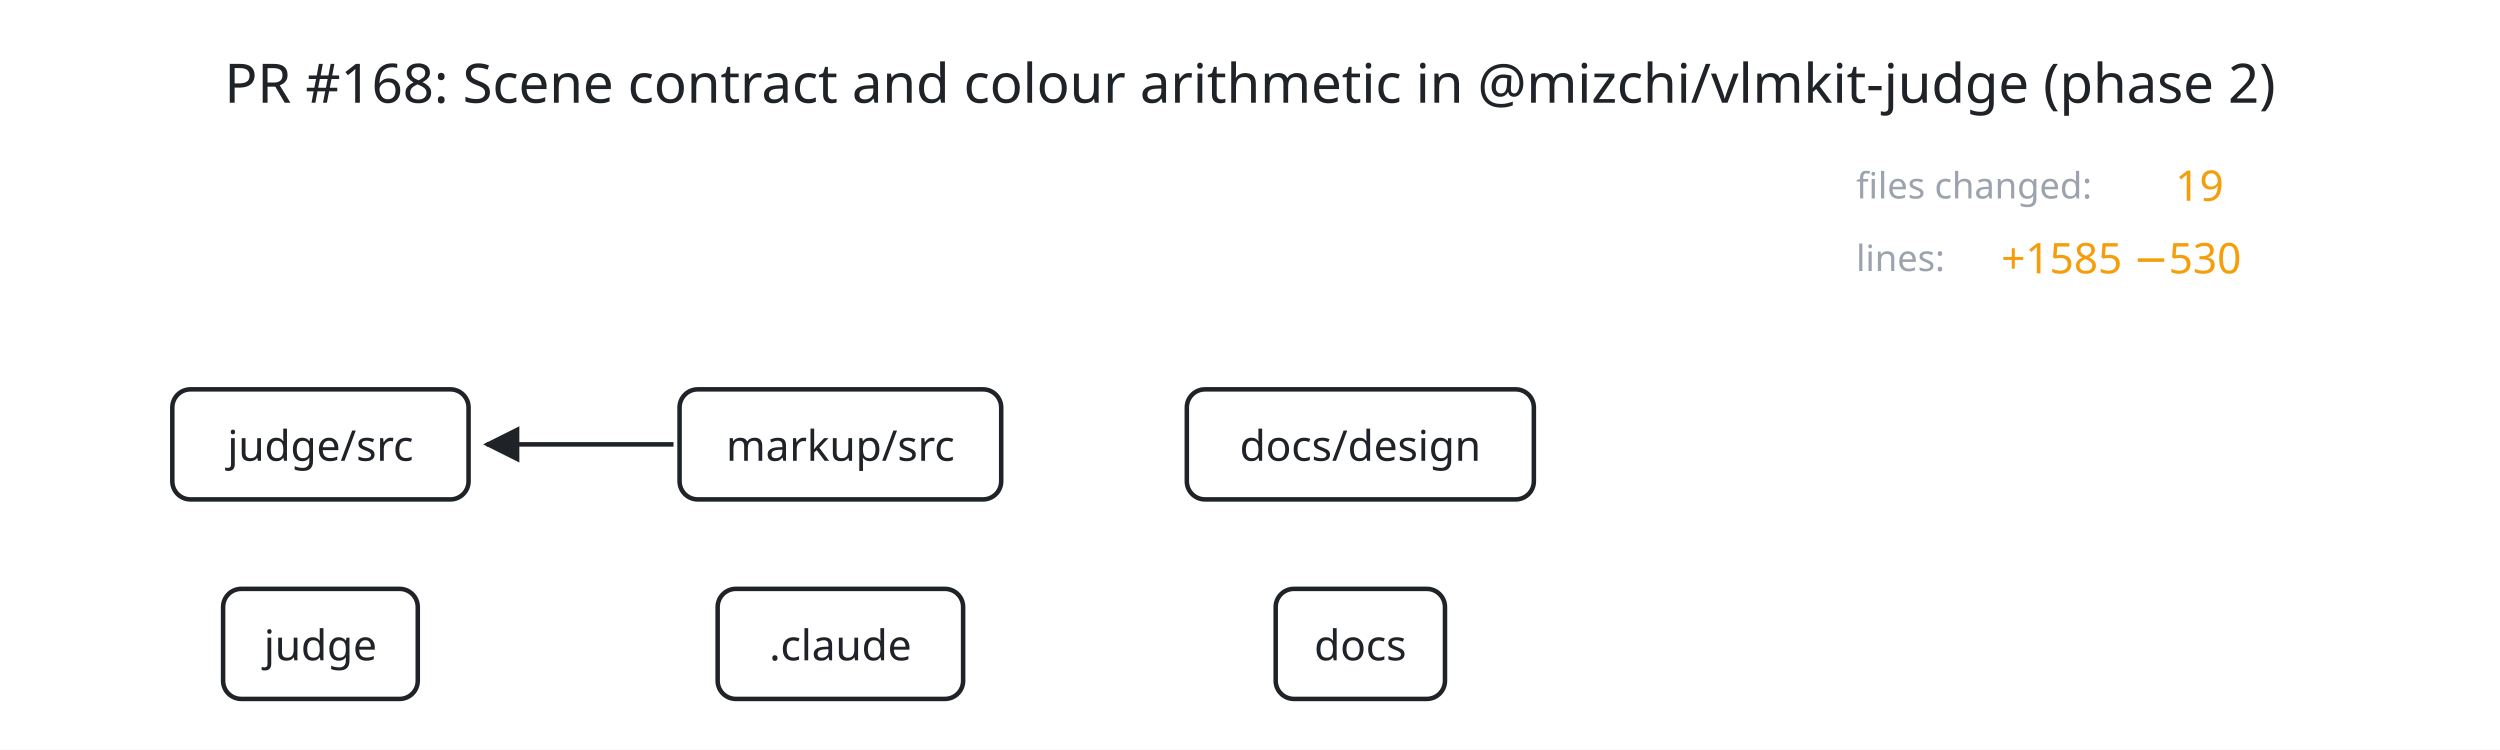
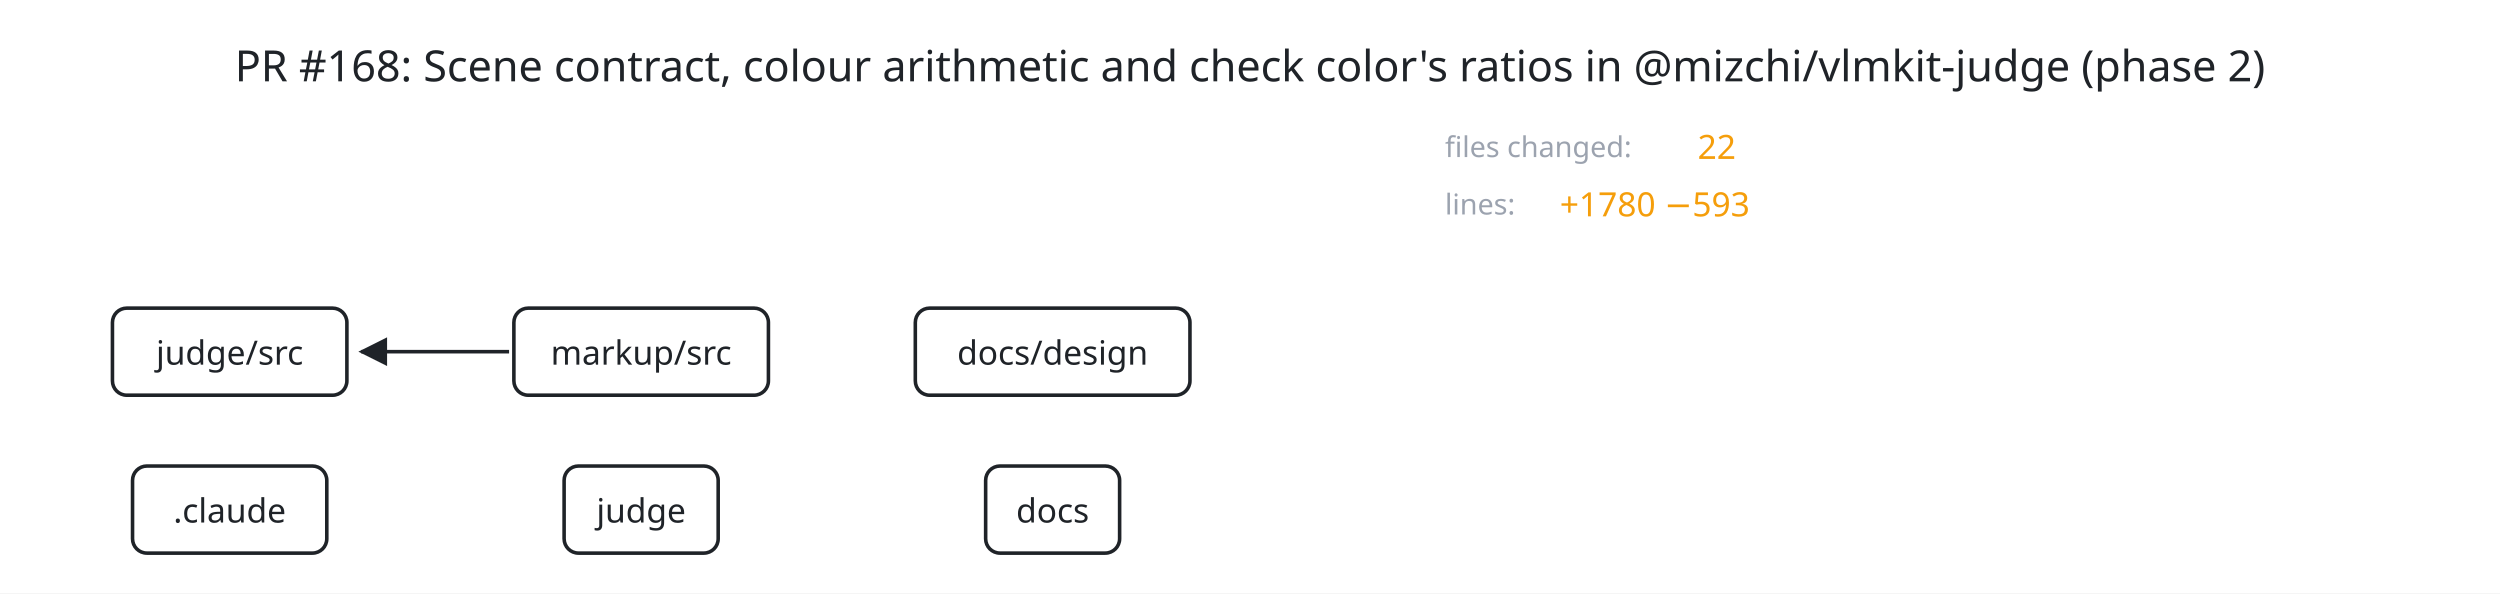
- <svg xmlns="http://www.w3.org/2000/svg" viewBox="42 -5 827 248" width="827" height="248" data-t="2660" data-duration="2660">
+ <svg xmlns="http://www.w3.org/2000/svg" viewBox="52 -5 1045 248" width="1045" height="248" data-t="3360" data-duration="3360">
  <defs>
    <marker id="arrow-1f2328" viewBox="0 0 10 10" refX="9" refY="5" markerWidth="8" markerHeight="8" orient="auto-start-reverse">
      <path d="M 0 0 L 10 5 L 0 10 z" fill="#1f2328" />
    </marker>
  </defs>
-   <rect x="42" y="-5" width="827" height="248" fill="#ffffff" />
-   <g id="title" data-shape="text" transform="translate(455.5 22)">
+   <rect x="52" y="-5" width="1045" height="248" fill="#ffffff" />
+   <g id="title" data-shape="text" transform="translate(574.5 22)">
    <text font-size="18" fill="#1f2328" text-anchor="middle" dominant-baseline="central" font-family="system-ui, sans-serif">
-       <tspan x="0" y="0">PR #168: Scene contract and colour arithmetic in @mizchi/vlmkit-judge (phase 2)</tspan>
+       <tspan x="0" y="0">PR #168: Scene contract, colour arithmetic and check color's ratios in @mizchi/vlmkit-judge (phase 2)</tspan>
    </text>
  </g>
  <g id="edge-0" data-shape="arrow" transform="translate(0 0)">
    <line x1="264.8" y1="142" x2="203" y2="142" stroke="#1f2328" stroke-width="1.5" fill="none" marker-end="url(#arrow-1f2328)" />
  </g>
  <g id="judge/src" data-shape="rect" transform="translate(148 142)">
    <rect x="-49" y="-18.2" width="98" height="36.4" rx="6" fill="#ffffff" stroke="#1f2328" stroke-width="1.5" />
    <text font-size="14" fill="#1f2328" text-anchor="middle" dominant-baseline="central" font-family="system-ui, sans-serif">
      <tspan x="0" y="0">judge/src</tspan>
    </text>
  </g>
  <g id="markup/src" data-shape="rect" transform="translate(320 142)">
    <rect x="-53.2" y="-18.2" width="106.4" height="36.4" rx="6" fill="#ffffff" stroke="#1f2328" stroke-width="1.5" />
    <text font-size="14" fill="#1f2328" text-anchor="middle" dominant-baseline="central" font-family="system-ui, sans-serif">
      <tspan x="0" y="0">markup/src</tspan>
    </text>
  </g>
  <g id="docs/design" data-shape="rect" transform="translate(492 142)">
    <rect x="-57.4" y="-18.2" width="114.8" height="36.4" rx="6" fill="#ffffff" stroke="#1f2328" stroke-width="1.5" />
    <text font-size="14" fill="#1f2328" text-anchor="middle" dominant-baseline="central" font-family="system-ui, sans-serif">
      <tspan x="0" y="0">docs/design</tspan>
    </text>
  </g>
-   <g id="judge" data-shape="rect" transform="translate(148 208)">
+   <g id=".claude" data-shape="rect" transform="translate(148 208)">
+     <rect x="-40.6" y="-18.2" width="81.2" height="36.4" rx="6" fill="#ffffff" stroke="#1f2328" stroke-width="1.5" />
+     <text font-size="14" fill="#1f2328" text-anchor="middle" dominant-baseline="central" font-family="system-ui, sans-serif">
+       <tspan x="0" y="0">.claude</tspan>
+     </text>
+   </g>
+   <g id="judge" data-shape="rect" transform="translate(320 208)">
    <rect x="-32.2" y="-18.2" width="64.4" height="36.4" rx="6" fill="#ffffff" stroke="#1f2328" stroke-width="1.5" />
    <text font-size="14" fill="#1f2328" text-anchor="middle" dominant-baseline="central" font-family="system-ui, sans-serif">
      <tspan x="0" y="0">judge</tspan>
-     </text>
-   </g>
-   <g id=".claude" data-shape="rect" transform="translate(320 208)">
-     <rect x="-40.6" y="-18.2" width="81.2" height="36.4" rx="6" fill="#ffffff" stroke="#1f2328" stroke-width="1.5" />
-     <text font-size="14" fill="#1f2328" text-anchor="middle" dominant-baseline="central" font-family="system-ui, sans-serif">
-       <tspan x="0" y="0">.claude</tspan>
    </text>
  </g>
  <g id="docs" data-shape="rect" transform="translate(492 208)">
    <rect x="-28" y="-18.2" width="56" height="36.4" rx="6" fill="#ffffff" stroke="#1f2328" stroke-width="1.5" />
    <text font-size="14" fill="#1f2328" text-anchor="middle" dominant-baseline="central" font-family="system-ui, sans-serif">
      <tspan x="0" y="0">docs</tspan>
    </text>
  </g>
  <g id="token" data-shape="circle" transform="translate(0 0)" opacity="0">
    <circle r="6" fill="#f59e0b" stroke="#1f2328" stroke-width="1.5" />
  </g>
  <g id="value-files-label" data-shape="text" transform="translate(656 56)">
    <text font-size="12" fill="#9ca3af" text-anchor="start" dominant-baseline="central" font-family="system-ui, sans-serif">
      <tspan x="0" y="0">files changed:</tspan>
    </text>
  </g>
  <g id="value-files" data-shape="text" transform="translate(761.6 56)">
    <text font-size="14" fill="#f59e0b" text-anchor="start" dominant-baseline="central" font-family="system-ui, sans-serif">
-       <tspan x="0" y="0">19</tspan>
+       <tspan x="0" y="0">22</tspan>
    </text>
  </g>
  <g id="value-lines-label" data-shape="text" transform="translate(656 80)">
    <text font-size="12" fill="#9ca3af" text-anchor="start" dominant-baseline="central" font-family="system-ui, sans-serif">
      <tspan x="0" y="0">lines:</tspan>
    </text>
  </g>
  <g id="value-lines" data-shape="text" transform="translate(704 80)">
    <text font-size="14" fill="#f59e0b" text-anchor="start" dominant-baseline="central" font-family="system-ui, sans-serif">
-       <tspan x="0" y="0">+1585 −530</tspan>
+       <tspan x="0" y="0">+1780 −593</tspan>
    </text>
  </g>
</svg>
